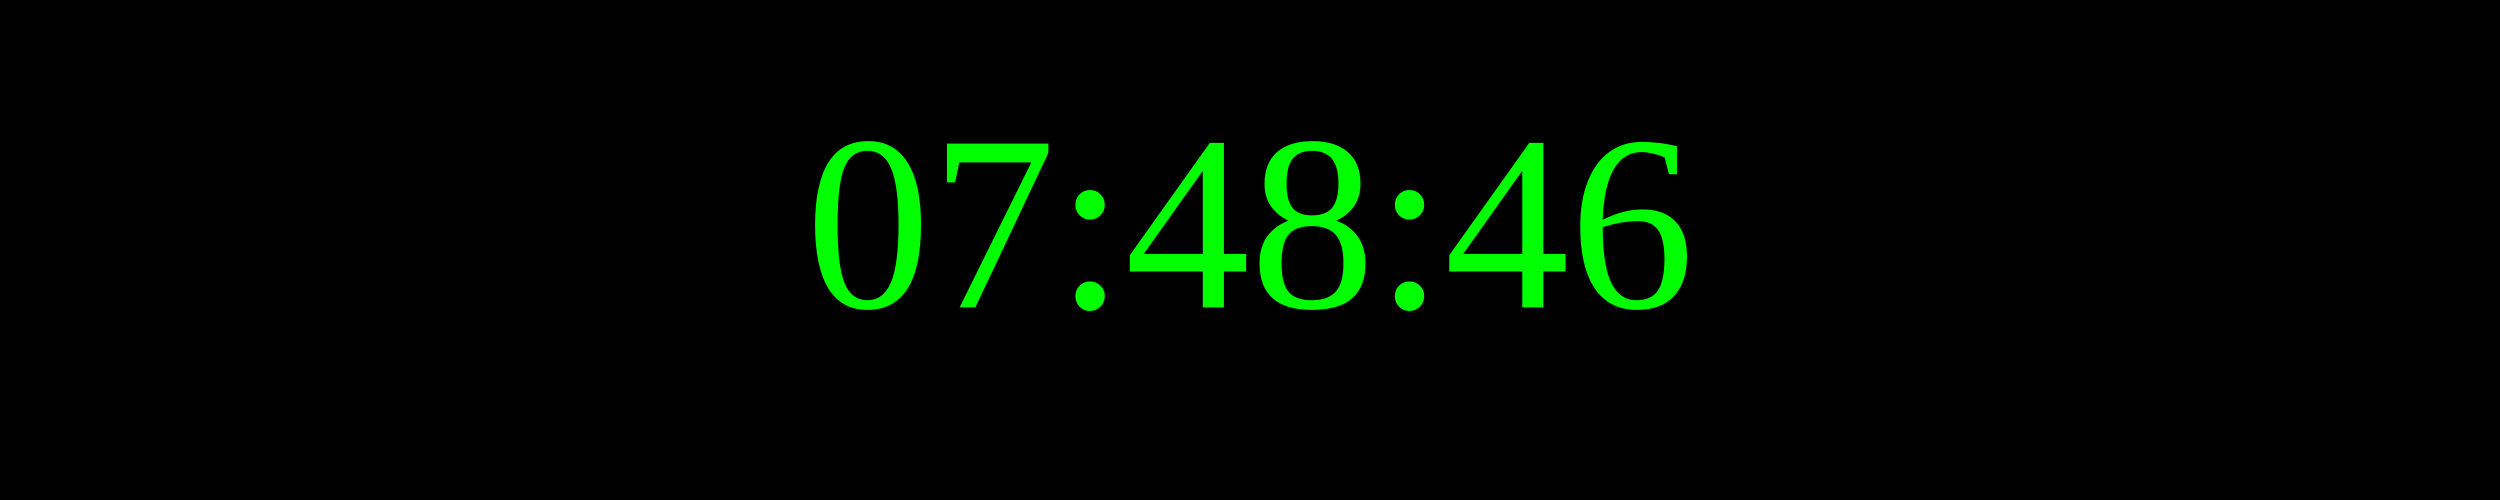
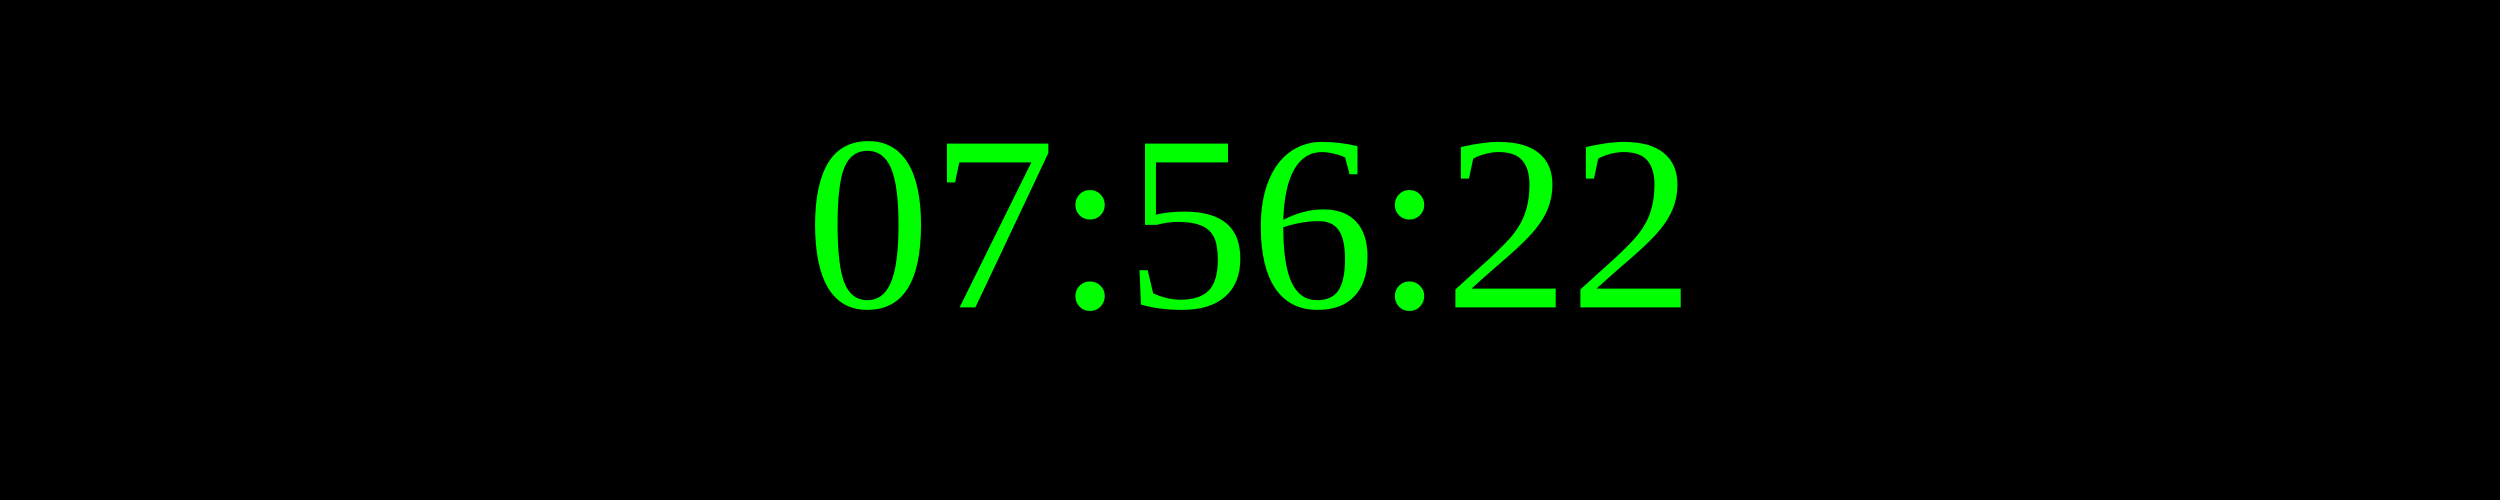
<svg xmlns="http://www.w3.org/2000/svg" width="250" height="50">
  <rect width="100%" height="100%" fill="black" />
  <text x="50%" y="50%" font-size="25" fill="lime" text-anchor="middle" dominant-baseline="middle">
- 07:48:46
+ 07:56:22
</text>
</svg>
